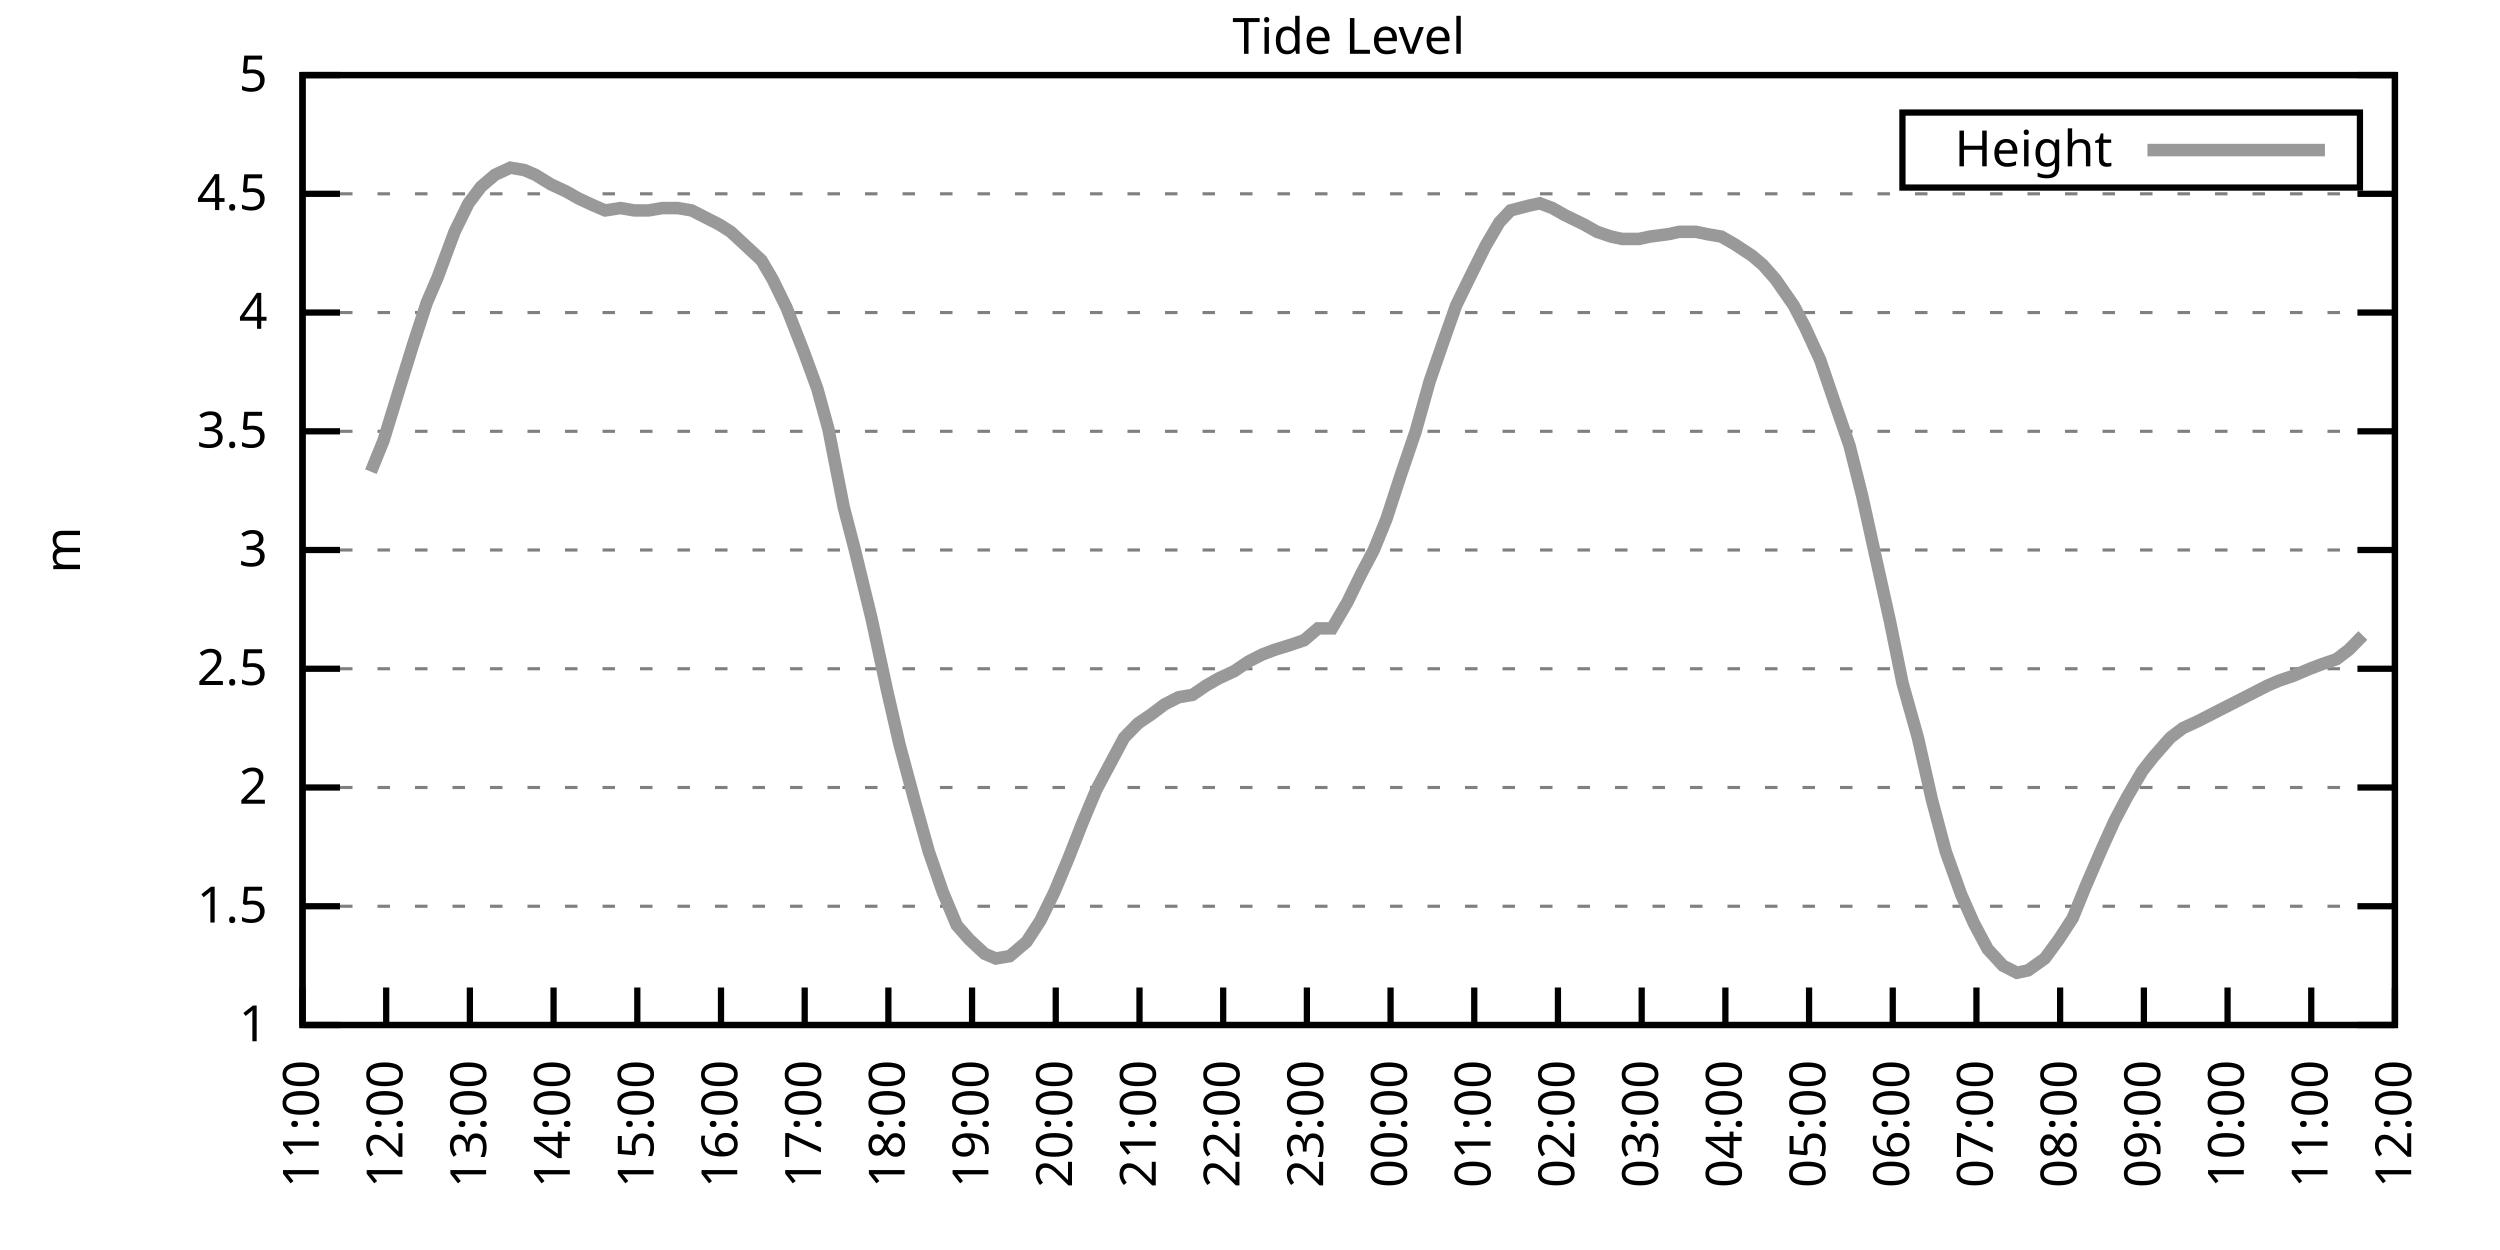
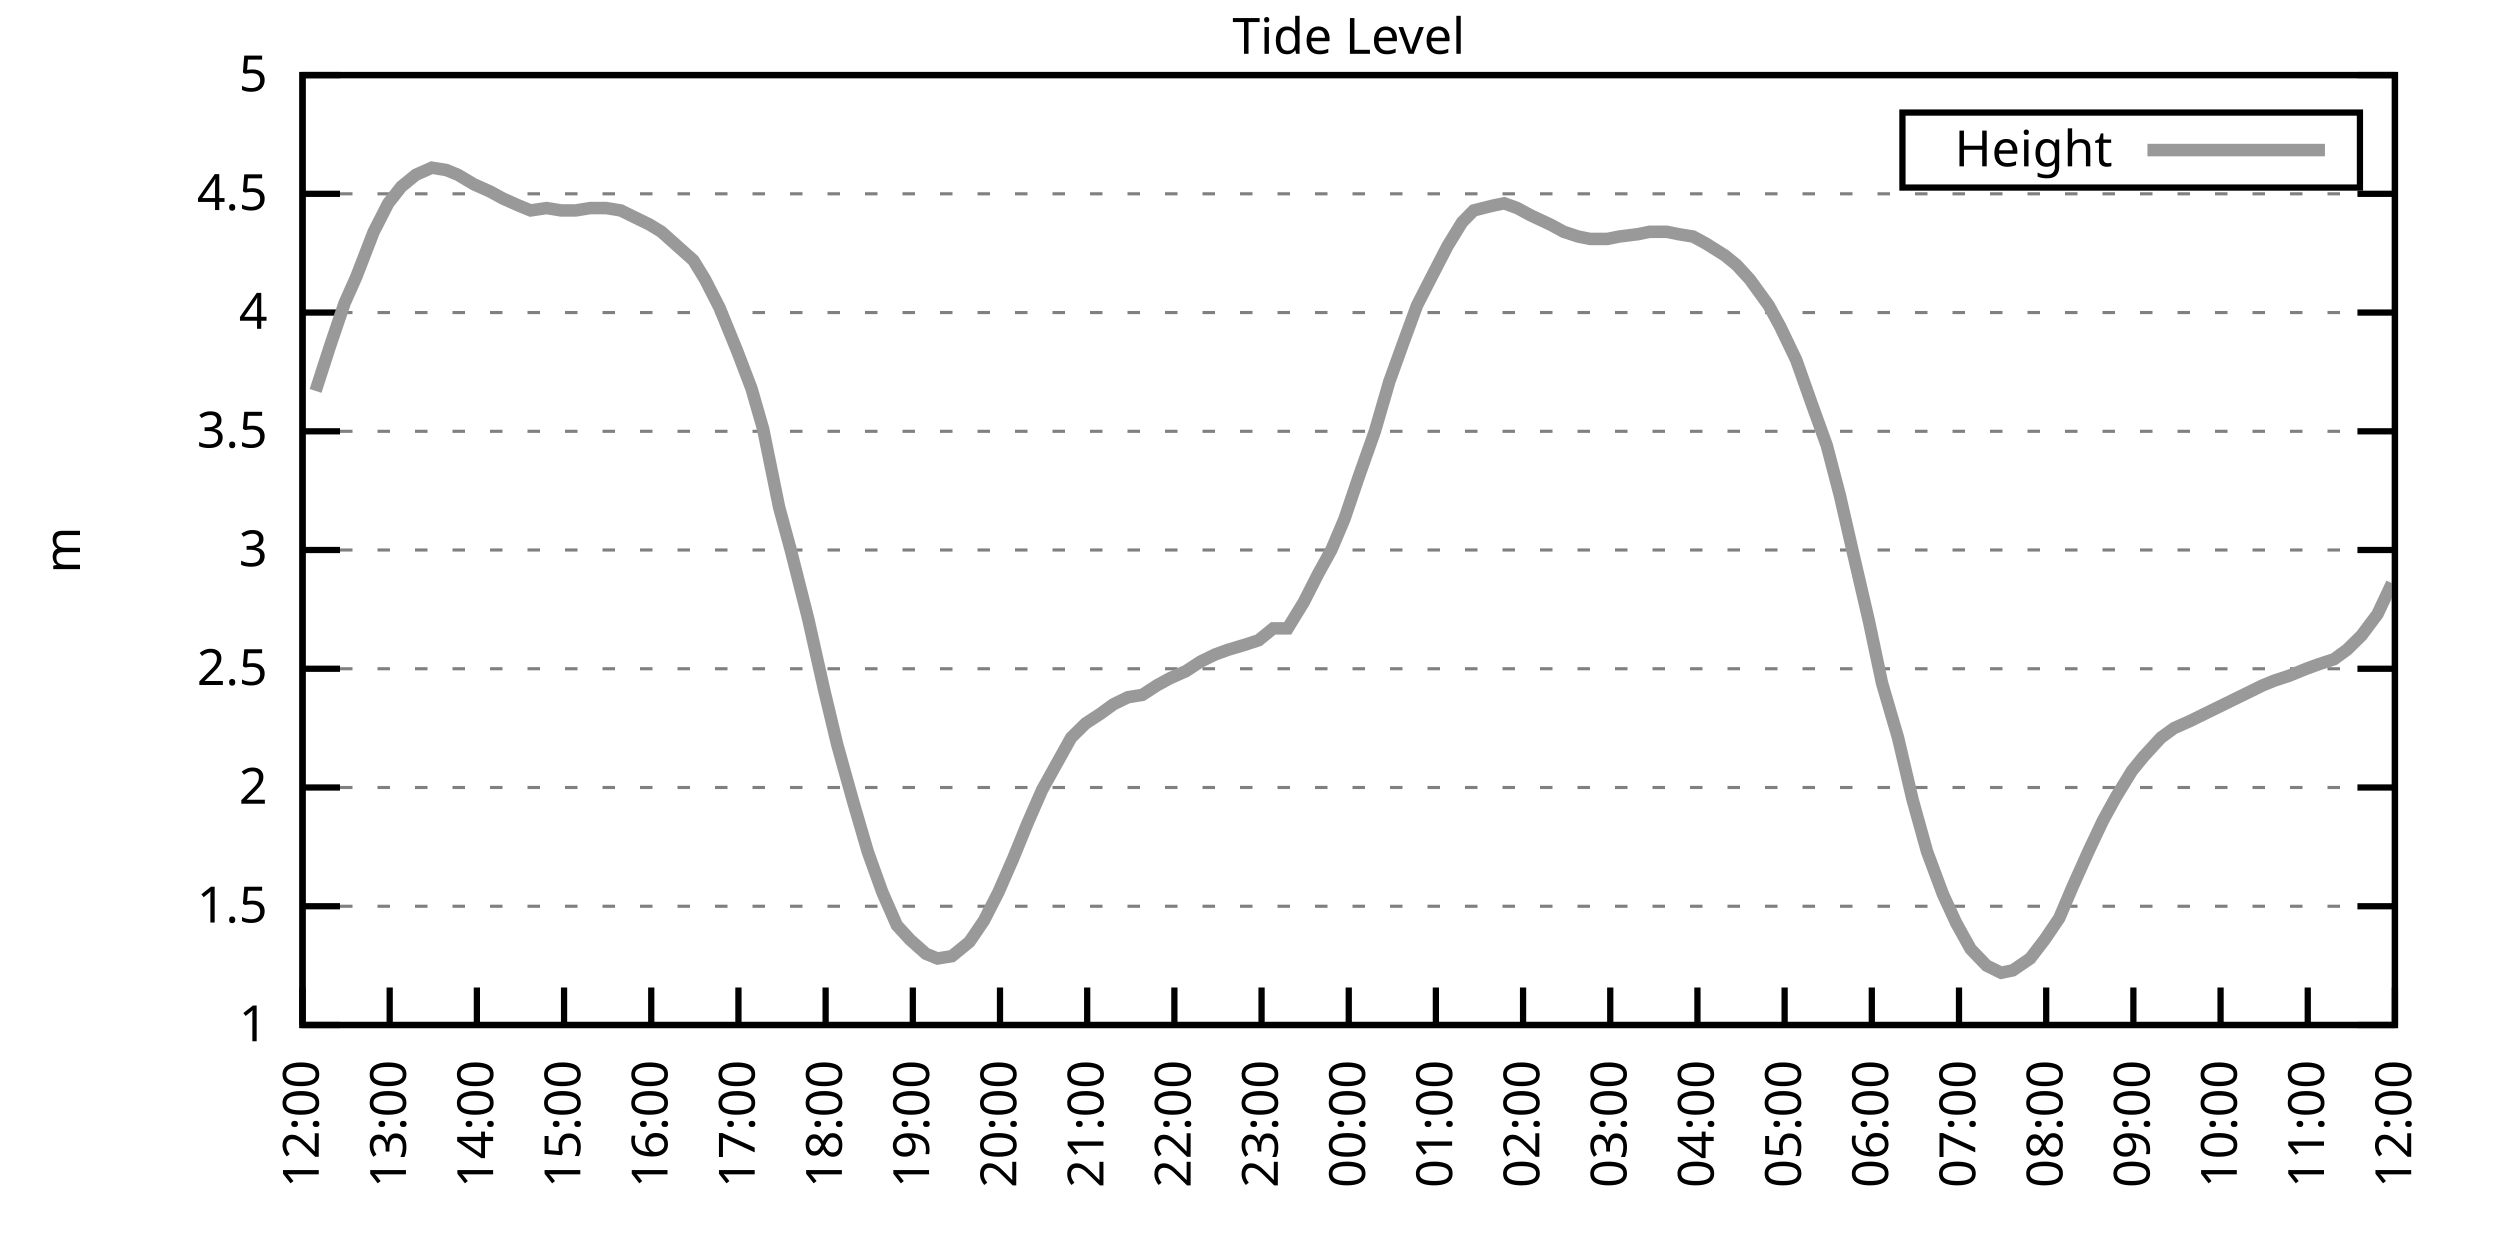
<svg xmlns="http://www.w3.org/2000/svg" xmlns:xlink="http://www.w3.org/1999/xlink" width="400" height="200" viewBox="0 0 400 200">
  <g id="gnuplot_canvas">
    <rect x="0" y="0" width="400" height="200" fill="none" />
    <defs>
      <circle id="gpDot" r="0.5" stroke-width="0.5" stroke="currentColor" />
      <path id="gpPt0" stroke-width="0.333" stroke="currentColor" d="M-1,0 h2 M0,-1 v2" />
      <path id="gpPt1" stroke-width="0.333" stroke="currentColor" d="M-1,-1 L1,1 M1,-1 L-1,1" />
      <path id="gpPt2" stroke-width="0.333" stroke="currentColor" d="M-1,0 L1,0 M0,-1 L0,1 M-1,-1 L1,1 M-1,1 L1,-1" />
      <rect id="gpPt3" stroke-width="0.333" stroke="currentColor" x="-1" y="-1" width="2" height="2" />
      <rect id="gpPt4" stroke-width="0.333" stroke="currentColor" fill="currentColor" x="-1" y="-1" width="2" height="2" />
      <circle id="gpPt5" stroke-width="0.333" stroke="currentColor" cx="0" cy="0" r="1" />
      <use xlink:href="#gpPt5" id="gpPt6" fill="currentColor" stroke="none" />
      <path id="gpPt7" stroke-width="0.333" stroke="currentColor" d="M0,-1.33 L-1.33,0.67 L1.33,0.67 z" />
      <use xlink:href="#gpPt7" id="gpPt8" fill="currentColor" stroke="none" />
      <use xlink:href="#gpPt7" id="gpPt9" stroke="currentColor" transform="rotate(180)" />
      <use xlink:href="#gpPt9" id="gpPt10" fill="currentColor" stroke="none" />
      <use xlink:href="#gpPt3" id="gpPt11" stroke="currentColor" transform="rotate(45)" />
      <use xlink:href="#gpPt11" id="gpPt12" fill="currentColor" stroke="none" />
      <path id="gpPt13" stroke-width="0.333" stroke="currentColor" d="M0,1.330 L1.265,0.411 L0.782,-1.067 L-0.782,-1.076 L-1.265,0.411 z" />
      <use xlink:href="#gpPt13" id="gpPt14" fill="currentColor" stroke="none" />
      <filter id="textbox" filterUnits="objectBoundingBox" x="0" y="0" height="1" width="1">
        <feFlood flood-color="white" flood-opacity="1" result="bgnd" />
        <feComposite in="SourceGraphic" in2="bgnd" operator="atop" />
      </filter>
      <filter id="greybox" filterUnits="objectBoundingBox" x="0" y="0" height="1" width="1">
        <feFlood flood-color="lightgrey" flood-opacity="1" result="grey" />
        <feComposite in="SourceGraphic" in2="grey" operator="atop" />
      </filter>
    </defs>
    <g fill="none" color="white" stroke="currentColor" stroke-width="1.00" stroke-linecap="butt" stroke-linejoin="miter">
</g>
    <g fill="none" color="black" stroke="currentColor" stroke-width="1.00" stroke-linecap="butt" stroke-linejoin="miter">
      <g stroke="none" shape-rendering="crispEdges">
        <polygon fill="rgb(255, 255, 255)" points="48.40,164.00 383.18,164.00 383.18,12.02 48.40,12.02 " />
      </g>
    </g>
    <g fill="none" color="black" stroke="currentColor" stroke-width="1.00" stroke-linecap="butt" stroke-linejoin="miter">
</g>
    <g fill="none" color="black" stroke="black" stroke-width="0.50" stroke-linecap="butt" stroke-linejoin="miter">
</g>
    <g fill="none" color="gray" stroke="currentColor" stroke-width="0.50" stroke-linecap="butt" stroke-linejoin="miter">
      <path stroke="gray" stroke-dasharray="2,4" class="gridline" d="M48.40,164.00 L383.19,164.00  " />
    </g>
    <g fill="none" color="gray" stroke="gray" stroke-width="1.00" stroke-linecap="butt" stroke-linejoin="miter">
</g>
    <g fill="none" color="black" stroke="currentColor" stroke-width="1.00" stroke-linecap="butt" stroke-linejoin="miter">
      <path stroke="black" d="M48.40,164.00 L54.40,164.00 M383.19,164.00 L377.19,164.00  " />
      <g transform="translate(42.80,166.60)" stroke="none" fill="black" font-family="Sans" font-size="8.00" text-anchor="end">
        <text>
          <tspan font-family="Sans"> 1</tspan>
        </text>
      </g>
    </g>
    <g fill="none" color="black" stroke="currentColor" stroke-width="1.00" stroke-linecap="butt" stroke-linejoin="miter">
</g>
    <g fill="none" color="black" stroke="black" stroke-width="0.50" stroke-linecap="butt" stroke-linejoin="miter">
</g>
    <g fill="none" color="gray" stroke="currentColor" stroke-width="0.50" stroke-linecap="butt" stroke-linejoin="miter">
      <path stroke="gray" stroke-dasharray="2,4" class="gridline" d="M48.40,145.00 L383.19,145.00  " />
    </g>
    <g fill="none" color="gray" stroke="gray" stroke-width="1.00" stroke-linecap="butt" stroke-linejoin="miter">
</g>
    <g fill="none" color="black" stroke="currentColor" stroke-width="1.00" stroke-linecap="butt" stroke-linejoin="miter">
      <path stroke="black" d="M48.40,145.00 L54.40,145.00 M383.19,145.00 L377.19,145.00  " />
      <g transform="translate(42.80,147.60)" stroke="none" fill="black" font-family="Sans" font-size="8.00" text-anchor="end">
        <text>
          <tspan font-family="Sans"> 1.5</tspan>
        </text>
      </g>
    </g>
    <g fill="none" color="black" stroke="currentColor" stroke-width="1.00" stroke-linecap="butt" stroke-linejoin="miter">
</g>
    <g fill="none" color="black" stroke="black" stroke-width="0.50" stroke-linecap="butt" stroke-linejoin="miter">
</g>
    <g fill="none" color="gray" stroke="currentColor" stroke-width="0.50" stroke-linecap="butt" stroke-linejoin="miter">
      <path stroke="gray" stroke-dasharray="2,4" class="gridline" d="M48.40,126.00 L383.19,126.00  " />
    </g>
    <g fill="none" color="gray" stroke="gray" stroke-width="1.00" stroke-linecap="butt" stroke-linejoin="miter">
</g>
    <g fill="none" color="black" stroke="currentColor" stroke-width="1.00" stroke-linecap="butt" stroke-linejoin="miter">
      <path stroke="black" d="M48.40,126.00 L54.40,126.00 M383.19,126.00 L377.19,126.00  " />
      <g transform="translate(42.80,128.60)" stroke="none" fill="black" font-family="Sans" font-size="8.00" text-anchor="end">
        <text>
          <tspan font-family="Sans"> 2</tspan>
        </text>
      </g>
    </g>
    <g fill="none" color="black" stroke="currentColor" stroke-width="1.00" stroke-linecap="butt" stroke-linejoin="miter">
</g>
    <g fill="none" color="black" stroke="black" stroke-width="0.50" stroke-linecap="butt" stroke-linejoin="miter">
</g>
    <g fill="none" color="gray" stroke="currentColor" stroke-width="0.50" stroke-linecap="butt" stroke-linejoin="miter">
      <path stroke="gray" stroke-dasharray="2,4" class="gridline" d="M48.40,107.00 L383.19,107.00  " />
    </g>
    <g fill="none" color="gray" stroke="gray" stroke-width="1.00" stroke-linecap="butt" stroke-linejoin="miter">
</g>
    <g fill="none" color="black" stroke="currentColor" stroke-width="1.00" stroke-linecap="butt" stroke-linejoin="miter">
      <path stroke="black" d="M48.40,107.00 L54.40,107.00 M383.19,107.00 L377.19,107.00  " />
      <g transform="translate(42.80,109.60)" stroke="none" fill="black" font-family="Sans" font-size="8.00" text-anchor="end">
        <text>
          <tspan font-family="Sans"> 2.5</tspan>
        </text>
      </g>
    </g>
    <g fill="none" color="black" stroke="currentColor" stroke-width="1.00" stroke-linecap="butt" stroke-linejoin="miter">
</g>
    <g fill="none" color="black" stroke="black" stroke-width="0.50" stroke-linecap="butt" stroke-linejoin="miter">
</g>
    <g fill="none" color="gray" stroke="currentColor" stroke-width="0.50" stroke-linecap="butt" stroke-linejoin="miter">
      <path stroke="gray" stroke-dasharray="2,4" class="gridline" d="M48.40,88.00 L383.19,88.00  " />
    </g>
    <g fill="none" color="gray" stroke="gray" stroke-width="1.00" stroke-linecap="butt" stroke-linejoin="miter">
</g>
    <g fill="none" color="black" stroke="currentColor" stroke-width="1.00" stroke-linecap="butt" stroke-linejoin="miter">
      <path stroke="black" d="M48.40,88.00 L54.40,88.00 M383.19,88.00 L377.19,88.00  " />
      <g transform="translate(42.80,90.60)" stroke="none" fill="black" font-family="Sans" font-size="8.00" text-anchor="end">
        <text>
          <tspan font-family="Sans"> 3</tspan>
        </text>
      </g>
    </g>
    <g fill="none" color="black" stroke="currentColor" stroke-width="1.00" stroke-linecap="butt" stroke-linejoin="miter">
</g>
    <g fill="none" color="black" stroke="black" stroke-width="0.50" stroke-linecap="butt" stroke-linejoin="miter">
</g>
    <g fill="none" color="gray" stroke="currentColor" stroke-width="0.50" stroke-linecap="butt" stroke-linejoin="miter">
      <path stroke="gray" stroke-dasharray="2,4" class="gridline" d="M48.40,69.01 L383.19,69.01  " />
    </g>
    <g fill="none" color="gray" stroke="gray" stroke-width="1.00" stroke-linecap="butt" stroke-linejoin="miter">
</g>
    <g fill="none" color="black" stroke="currentColor" stroke-width="1.00" stroke-linecap="butt" stroke-linejoin="miter">
      <path stroke="black" d="M48.40,69.01 L54.40,69.01 M383.19,69.01 L377.19,69.01  " />
      <g transform="translate(42.80,71.61)" stroke="none" fill="black" font-family="Sans" font-size="8.00" text-anchor="end">
        <text>
          <tspan font-family="Sans"> 3.5</tspan>
        </text>
      </g>
    </g>
    <g fill="none" color="black" stroke="currentColor" stroke-width="1.00" stroke-linecap="butt" stroke-linejoin="miter">
</g>
    <g fill="none" color="black" stroke="black" stroke-width="0.50" stroke-linecap="butt" stroke-linejoin="miter">
</g>
    <g fill="none" color="gray" stroke="currentColor" stroke-width="0.50" stroke-linecap="butt" stroke-linejoin="miter">
      <path stroke="gray" stroke-dasharray="2,4" class="gridline" d="M48.40,50.01 L383.19,50.01  " />
    </g>
    <g fill="none" color="gray" stroke="gray" stroke-width="1.00" stroke-linecap="butt" stroke-linejoin="miter">
</g>
    <g fill="none" color="black" stroke="currentColor" stroke-width="1.00" stroke-linecap="butt" stroke-linejoin="miter">
      <path stroke="black" d="M48.40,50.01 L54.40,50.01 M383.19,50.01 L377.19,50.01  " />
      <g transform="translate(42.80,52.61)" stroke="none" fill="black" font-family="Sans" font-size="8.00" text-anchor="end">
        <text>
          <tspan font-family="Sans"> 4</tspan>
        </text>
      </g>
    </g>
    <g fill="none" color="black" stroke="currentColor" stroke-width="1.00" stroke-linecap="butt" stroke-linejoin="miter">
</g>
    <g fill="none" color="black" stroke="black" stroke-width="0.50" stroke-linecap="butt" stroke-linejoin="miter">
</g>
    <g fill="none" color="gray" stroke="currentColor" stroke-width="0.50" stroke-linecap="butt" stroke-linejoin="miter">
      <path stroke="gray" stroke-dasharray="2,4" class="gridline" d="M48.40,31.01 L383.19,31.01  " />
    </g>
    <g fill="none" color="gray" stroke="gray" stroke-width="1.00" stroke-linecap="butt" stroke-linejoin="miter">
</g>
    <g fill="none" color="black" stroke="currentColor" stroke-width="1.00" stroke-linecap="butt" stroke-linejoin="miter">
      <path stroke="black" d="M48.40,31.01 L54.40,31.01 M383.19,31.01 L377.19,31.01  " />
      <g transform="translate(42.80,33.61)" stroke="none" fill="black" font-family="Sans" font-size="8.00" text-anchor="end">
        <text>
          <tspan font-family="Sans"> 4.5</tspan>
        </text>
      </g>
    </g>
    <g fill="none" color="black" stroke="currentColor" stroke-width="1.00" stroke-linecap="butt" stroke-linejoin="miter">
</g>
    <g fill="none" color="black" stroke="black" stroke-width="0.50" stroke-linecap="butt" stroke-linejoin="miter">
</g>
    <g fill="none" color="gray" stroke="currentColor" stroke-width="0.50" stroke-linecap="butt" stroke-linejoin="miter">
      <path stroke="gray" stroke-dasharray="2,4" class="gridline" d="M48.40,12.01 L383.19,12.01  " />
    </g>
    <g fill="none" color="gray" stroke="gray" stroke-width="1.00" stroke-linecap="butt" stroke-linejoin="miter">
</g>
    <g fill="none" color="black" stroke="currentColor" stroke-width="1.00" stroke-linecap="butt" stroke-linejoin="miter">
      <path stroke="black" d="M48.40,12.01 L54.40,12.01 M383.19,12.01 L377.19,12.01  " />
      <g transform="translate(42.80,14.61)" stroke="none" fill="black" font-family="Sans" font-size="8.00" text-anchor="end">
        <text>
          <tspan font-family="Sans"> 5</tspan>
        </text>
      </g>
    </g>
    <g fill="none" color="black" stroke="currentColor" stroke-width="1.00" stroke-linecap="butt" stroke-linejoin="miter">
      <path stroke="black" d="M48.40,164.00 L48.40,158.00  " />
      <g transform="translate(51.00,169.60) rotate(270.00)" stroke="none" fill="black" font-family="Sans" font-size="8.00" text-anchor="end">
        <text>
-           <tspan font-family="Sans">11:00</tspan>
-         </text>
-       </g>
-     </g>
-     <g fill="none" color="black" stroke="currentColor" stroke-width="1.00" stroke-linecap="butt" stroke-linejoin="miter">
-       <path stroke="black" d="M61.79,164.00 L61.79,158.00  " />
-       <g transform="translate(64.39,169.60) rotate(270.00)" stroke="none" fill="black" font-family="Sans" font-size="8.00" text-anchor="end">
-         <text>
          <tspan font-family="Sans">12:00</tspan>
        </text>
      </g>
    </g>
    <g fill="none" color="black" stroke="currentColor" stroke-width="1.00" stroke-linecap="butt" stroke-linejoin="miter">
-       <path stroke="black" d="M75.18,164.00 L75.18,158.00  " />
-       <g transform="translate(77.78,169.60) rotate(270.00)" stroke="none" fill="black" font-family="Sans" font-size="8.00" text-anchor="end">
+       <path stroke="black" d="M62.35,164.00 L62.35,158.00  " />
+       <g transform="translate(64.95,169.60) rotate(270.00)" stroke="none" fill="black" font-family="Sans" font-size="8.00" text-anchor="end">
        <text>
          <tspan font-family="Sans">13:00</tspan>
        </text>
      </g>
    </g>
    <g fill="none" color="black" stroke="currentColor" stroke-width="1.00" stroke-linecap="butt" stroke-linejoin="miter">
-       <path stroke="black" d="M88.57,164.00 L88.57,158.00  " />
-       <g transform="translate(91.17,169.60) rotate(270.00)" stroke="none" fill="black" font-family="Sans" font-size="8.00" text-anchor="end">
+       <path stroke="black" d="M76.30,164.00 L76.30,158.00  " />
+       <g transform="translate(78.90,169.60) rotate(270.00)" stroke="none" fill="black" font-family="Sans" font-size="8.00" text-anchor="end">
        <text>
          <tspan font-family="Sans">14:00</tspan>
        </text>
      </g>
    </g>
    <g fill="none" color="black" stroke="currentColor" stroke-width="1.00" stroke-linecap="butt" stroke-linejoin="miter">
-       <path stroke="black" d="M101.97,164.00 L101.97,158.00  " />
-       <g transform="translate(104.57,169.60) rotate(270.00)" stroke="none" fill="black" font-family="Sans" font-size="8.00" text-anchor="end">
+       <path stroke="black" d="M90.25,164.00 L90.25,158.00  " />
+       <g transform="translate(92.85,169.60) rotate(270.00)" stroke="none" fill="black" font-family="Sans" font-size="8.00" text-anchor="end">
        <text>
          <tspan font-family="Sans">15:00</tspan>
        </text>
      </g>
    </g>
    <g fill="none" color="black" stroke="currentColor" stroke-width="1.00" stroke-linecap="butt" stroke-linejoin="miter">
-       <path stroke="black" d="M115.36,164.00 L115.36,158.00  " />
-       <g transform="translate(117.96,169.60) rotate(270.00)" stroke="none" fill="black" font-family="Sans" font-size="8.00" text-anchor="end">
+       <path stroke="black" d="M104.20,164.00 L104.20,158.00  " />
+       <g transform="translate(106.80,169.60) rotate(270.00)" stroke="none" fill="black" font-family="Sans" font-size="8.00" text-anchor="end">
        <text>
          <tspan font-family="Sans">16:00</tspan>
        </text>
      </g>
    </g>
    <g fill="none" color="black" stroke="currentColor" stroke-width="1.00" stroke-linecap="butt" stroke-linejoin="miter">
-       <path stroke="black" d="M128.75,164.00 L128.75,158.00  " />
-       <g transform="translate(131.35,169.60) rotate(270.00)" stroke="none" fill="black" font-family="Sans" font-size="8.00" text-anchor="end">
+       <path stroke="black" d="M118.15,164.00 L118.15,158.00  " />
+       <g transform="translate(120.75,169.60) rotate(270.00)" stroke="none" fill="black" font-family="Sans" font-size="8.00" text-anchor="end">
        <text>
          <tspan font-family="Sans">17:00</tspan>
        </text>
      </g>
    </g>
    <g fill="none" color="black" stroke="currentColor" stroke-width="1.00" stroke-linecap="butt" stroke-linejoin="miter">
-       <path stroke="black" d="M142.14,164.00 L142.14,158.00  " />
-       <g transform="translate(144.74,169.60) rotate(270.00)" stroke="none" fill="black" font-family="Sans" font-size="8.00" text-anchor="end">
+       <path stroke="black" d="M132.10,164.00 L132.10,158.00  " />
+       <g transform="translate(134.70,169.60) rotate(270.00)" stroke="none" fill="black" font-family="Sans" font-size="8.00" text-anchor="end">
        <text>
          <tspan font-family="Sans">18:00</tspan>
        </text>
      </g>
    </g>
    <g fill="none" color="black" stroke="currentColor" stroke-width="1.00" stroke-linecap="butt" stroke-linejoin="miter">
-       <path stroke="black" d="M155.53,164.00 L155.53,158.00  " />
-       <g transform="translate(158.13,169.60) rotate(270.00)" stroke="none" fill="black" font-family="Sans" font-size="8.00" text-anchor="end">
+       <path stroke="black" d="M146.05,164.00 L146.05,158.00  " />
+       <g transform="translate(148.65,169.60) rotate(270.00)" stroke="none" fill="black" font-family="Sans" font-size="8.00" text-anchor="end">
        <text>
          <tspan font-family="Sans">19:00</tspan>
        </text>
      </g>
    </g>
    <g fill="none" color="black" stroke="currentColor" stroke-width="1.00" stroke-linecap="butt" stroke-linejoin="miter">
-       <path stroke="black" d="M168.92,164.00 L168.92,158.00  " />
-       <g transform="translate(171.52,169.60) rotate(270.00)" stroke="none" fill="black" font-family="Sans" font-size="8.00" text-anchor="end">
+       <path stroke="black" d="M160.00,164.00 L160.00,158.00  " />
+       <g transform="translate(162.60,169.60) rotate(270.00)" stroke="none" fill="black" font-family="Sans" font-size="8.00" text-anchor="end">
        <text>
          <tspan font-family="Sans">20:00</tspan>
        </text>
      </g>
    </g>
    <g fill="none" color="black" stroke="currentColor" stroke-width="1.00" stroke-linecap="butt" stroke-linejoin="miter">
-       <path stroke="black" d="M182.32,164.00 L182.32,158.00  " />
-       <g transform="translate(184.92,169.60) rotate(270.00)" stroke="none" fill="black" font-family="Sans" font-size="8.00" text-anchor="end">
+       <path stroke="black" d="M173.95,164.00 L173.95,158.00  " />
+       <g transform="translate(176.55,169.60) rotate(270.00)" stroke="none" fill="black" font-family="Sans" font-size="8.00" text-anchor="end">
        <text>
          <tspan font-family="Sans">21:00</tspan>
        </text>
      </g>
    </g>
    <g fill="none" color="black" stroke="currentColor" stroke-width="1.00" stroke-linecap="butt" stroke-linejoin="miter">
-       <path stroke="black" d="M195.71,164.00 L195.71,158.00  " />
-       <g transform="translate(198.31,169.60) rotate(270.00)" stroke="none" fill="black" font-family="Sans" font-size="8.00" text-anchor="end">
+       <path stroke="black" d="M187.90,164.00 L187.90,158.00  " />
+       <g transform="translate(190.50,169.60) rotate(270.00)" stroke="none" fill="black" font-family="Sans" font-size="8.00" text-anchor="end">
        <text>
          <tspan font-family="Sans">22:00</tspan>
        </text>
      </g>
    </g>
    <g fill="none" color="black" stroke="currentColor" stroke-width="1.00" stroke-linecap="butt" stroke-linejoin="miter">
-       <path stroke="black" d="M209.10,164.00 L209.10,158.00  " />
-       <g transform="translate(211.70,169.60) rotate(270.00)" stroke="none" fill="black" font-family="Sans" font-size="8.00" text-anchor="end">
+       <path stroke="black" d="M201.85,164.00 L201.85,158.00  " />
+       <g transform="translate(204.45,169.60) rotate(270.00)" stroke="none" fill="black" font-family="Sans" font-size="8.00" text-anchor="end">
        <text>
          <tspan font-family="Sans">23:00</tspan>
        </text>
      </g>
    </g>
    <g fill="none" color="black" stroke="currentColor" stroke-width="1.00" stroke-linecap="butt" stroke-linejoin="miter">
-       <path stroke="black" d="M222.49,164.00 L222.49,158.00  " />
-       <g transform="translate(225.09,169.60) rotate(270.00)" stroke="none" fill="black" font-family="Sans" font-size="8.00" text-anchor="end">
+       <path stroke="black" d="M215.80,164.00 L215.80,158.00  " />
+       <g transform="translate(218.40,169.60) rotate(270.00)" stroke="none" fill="black" font-family="Sans" font-size="8.00" text-anchor="end">
        <text>
          <tspan font-family="Sans">00:00</tspan>
        </text>
      </g>
    </g>
    <g fill="none" color="black" stroke="currentColor" stroke-width="1.00" stroke-linecap="butt" stroke-linejoin="miter">
-       <path stroke="black" d="M235.88,164.00 L235.88,158.00  " />
-       <g transform="translate(238.48,169.60) rotate(270.00)" stroke="none" fill="black" font-family="Sans" font-size="8.00" text-anchor="end">
+       <path stroke="black" d="M229.74,164.00 L229.74,158.00  " />
+       <g transform="translate(232.34,169.60) rotate(270.00)" stroke="none" fill="black" font-family="Sans" font-size="8.00" text-anchor="end">
        <text>
          <tspan font-family="Sans">01:00</tspan>
        </text>
      </g>
    </g>
    <g fill="none" color="black" stroke="currentColor" stroke-width="1.00" stroke-linecap="butt" stroke-linejoin="miter">
-       <path stroke="black" d="M249.27,164.00 L249.27,158.00  " />
-       <g transform="translate(251.87,169.60) rotate(270.00)" stroke="none" fill="black" font-family="Sans" font-size="8.00" text-anchor="end">
+       <path stroke="black" d="M243.69,164.00 L243.69,158.00  " />
+       <g transform="translate(246.29,169.60) rotate(270.00)" stroke="none" fill="black" font-family="Sans" font-size="8.00" text-anchor="end">
        <text>
          <tspan font-family="Sans">02:00</tspan>
        </text>
      </g>
    </g>
    <g fill="none" color="black" stroke="currentColor" stroke-width="1.00" stroke-linecap="butt" stroke-linejoin="miter">
-       <path stroke="black" d="M262.67,164.00 L262.67,158.00  " />
-       <g transform="translate(265.27,169.60) rotate(270.00)" stroke="none" fill="black" font-family="Sans" font-size="8.00" text-anchor="end">
+       <path stroke="black" d="M257.64,164.00 L257.64,158.00  " />
+       <g transform="translate(260.24,169.60) rotate(270.00)" stroke="none" fill="black" font-family="Sans" font-size="8.00" text-anchor="end">
        <text>
          <tspan font-family="Sans">03:00</tspan>
        </text>
      </g>
    </g>
    <g fill="none" color="black" stroke="currentColor" stroke-width="1.00" stroke-linecap="butt" stroke-linejoin="miter">
-       <path stroke="black" d="M276.06,164.00 L276.06,158.00  " />
-       <g transform="translate(278.66,169.60) rotate(270.00)" stroke="none" fill="black" font-family="Sans" font-size="8.00" text-anchor="end">
+       <path stroke="black" d="M271.59,164.00 L271.59,158.00  " />
+       <g transform="translate(274.19,169.60) rotate(270.00)" stroke="none" fill="black" font-family="Sans" font-size="8.00" text-anchor="end">
        <text>
          <tspan font-family="Sans">04:00</tspan>
        </text>
      </g>
    </g>
    <g fill="none" color="black" stroke="currentColor" stroke-width="1.00" stroke-linecap="butt" stroke-linejoin="miter">
-       <path stroke="black" d="M289.45,164.00 L289.45,158.00  " />
-       <g transform="translate(292.05,169.60) rotate(270.00)" stroke="none" fill="black" font-family="Sans" font-size="8.00" text-anchor="end">
+       <path stroke="black" d="M285.54,164.00 L285.54,158.00  " />
+       <g transform="translate(288.14,169.60) rotate(270.00)" stroke="none" fill="black" font-family="Sans" font-size="8.00" text-anchor="end">
        <text>
          <tspan font-family="Sans">05:00</tspan>
        </text>
      </g>
    </g>
    <g fill="none" color="black" stroke="currentColor" stroke-width="1.00" stroke-linecap="butt" stroke-linejoin="miter">
-       <path stroke="black" d="M302.84,164.00 L302.84,158.00  " />
-       <g transform="translate(305.44,169.60) rotate(270.00)" stroke="none" fill="black" font-family="Sans" font-size="8.00" text-anchor="end">
+       <path stroke="black" d="M299.49,164.00 L299.49,158.00  " />
+       <g transform="translate(302.09,169.60) rotate(270.00)" stroke="none" fill="black" font-family="Sans" font-size="8.00" text-anchor="end">
        <text>
          <tspan font-family="Sans">06:00</tspan>
        </text>
      </g>
    </g>
    <g fill="none" color="black" stroke="currentColor" stroke-width="1.00" stroke-linecap="butt" stroke-linejoin="miter">
-       <path stroke="black" d="M316.23,164.00 L316.23,158.00  " />
-       <g transform="translate(318.83,169.60) rotate(270.00)" stroke="none" fill="black" font-family="Sans" font-size="8.00" text-anchor="end">
+       <path stroke="black" d="M313.44,164.00 L313.44,158.00  " />
+       <g transform="translate(316.04,169.60) rotate(270.00)" stroke="none" fill="black" font-family="Sans" font-size="8.00" text-anchor="end">
        <text>
          <tspan font-family="Sans">07:00</tspan>
        </text>
      </g>
    </g>
    <g fill="none" color="black" stroke="currentColor" stroke-width="1.00" stroke-linecap="butt" stroke-linejoin="miter">
-       <path stroke="black" d="M329.62,164.00 L329.62,158.00  " />
-       <g transform="translate(332.22,169.60) rotate(270.00)" stroke="none" fill="black" font-family="Sans" font-size="8.00" text-anchor="end">
+       <path stroke="black" d="M327.39,164.00 L327.39,158.00  " />
+       <g transform="translate(329.99,169.60) rotate(270.00)" stroke="none" fill="black" font-family="Sans" font-size="8.00" text-anchor="end">
        <text>
          <tspan font-family="Sans">08:00</tspan>
        </text>
      </g>
    </g>
    <g fill="none" color="black" stroke="currentColor" stroke-width="1.00" stroke-linecap="butt" stroke-linejoin="miter">
-       <path stroke="black" d="M343.02,164.00 L343.02,158.00  " />
-       <g transform="translate(345.62,169.60) rotate(270.00)" stroke="none" fill="black" font-family="Sans" font-size="8.00" text-anchor="end">
+       <path stroke="black" d="M341.34,164.00 L341.34,158.00  " />
+       <g transform="translate(343.94,169.60) rotate(270.00)" stroke="none" fill="black" font-family="Sans" font-size="8.00" text-anchor="end">
        <text>
          <tspan font-family="Sans">09:00</tspan>
        </text>
      </g>
    </g>
    <g fill="none" color="black" stroke="currentColor" stroke-width="1.00" stroke-linecap="butt" stroke-linejoin="miter">
-       <path stroke="black" d="M356.41,164.00 L356.41,158.00  " />
-       <g transform="translate(359.01,169.60) rotate(270.00)" stroke="none" fill="black" font-family="Sans" font-size="8.00" text-anchor="end">
+       <path stroke="black" d="M355.29,164.00 L355.29,158.00  " />
+       <g transform="translate(357.89,169.60) rotate(270.00)" stroke="none" fill="black" font-family="Sans" font-size="8.00" text-anchor="end">
        <text>
          <tspan font-family="Sans">10:00</tspan>
        </text>
      </g>
    </g>
    <g fill="none" color="black" stroke="currentColor" stroke-width="1.00" stroke-linecap="butt" stroke-linejoin="miter">
-       <path stroke="black" d="M369.80,164.00 L369.80,158.00  " />
-       <g transform="translate(372.40,169.60) rotate(270.00)" stroke="none" fill="black" font-family="Sans" font-size="8.00" text-anchor="end">
+       <path stroke="black" d="M369.24,164.00 L369.24,158.00  " />
+       <g transform="translate(371.84,169.60) rotate(270.00)" stroke="none" fill="black" font-family="Sans" font-size="8.00" text-anchor="end">
        <text>
          <tspan font-family="Sans">11:00</tspan>
        </text>
      </g>
    </g>
    <g fill="none" color="black" stroke="currentColor" stroke-width="1.00" stroke-linecap="butt" stroke-linejoin="miter">
      <path stroke="black" d="M383.19,164.00 L383.19,158.00  " />
      <g transform="translate(385.79,169.60) rotate(270.00)" stroke="none" fill="black" font-family="Sans" font-size="8.00" text-anchor="end">
        <text>
          <tspan font-family="Sans">12:00</tspan>
        </text>
      </g>
    </g>
    <g fill="none" color="black" stroke="currentColor" stroke-width="1.00" stroke-linecap="butt" stroke-linejoin="miter">
</g>
    <g fill="none" color="black" stroke="currentColor" stroke-width="1.00" stroke-linecap="butt" stroke-linejoin="miter">
      <path stroke="black" d="M48.40,12.01 L48.40,164.00 L383.19,164.00 L383.19,12.01 L48.40,12.01 Z  " />
    </g>
    <g fill="none" color="black" stroke="currentColor" stroke-width="1.00" stroke-linecap="butt" stroke-linejoin="miter">
</g>
    <g fill="none" color="black" stroke="currentColor" stroke-width="1.00" stroke-linecap="butt" stroke-linejoin="miter">
      <path stroke="black" d="M304.39,30.01 L304.39,18.01 L377.59,18.01 L377.59,30.01 L304.39,30.01 Z  " />
    </g>
    <g id="Tide_level_plot_1">
      <g fill="none" color="white" stroke="black" stroke-width="2.00" stroke-linecap="butt" stroke-linejoin="miter">
</g>
      <g fill="none" color="black" stroke="currentColor" stroke-width="2.00" stroke-linecap="butt" stroke-linejoin="miter">
        <g transform="translate(337.99,26.61)" stroke="none" fill="black" font-family="Sans" font-size="8.00" text-anchor="end">
          <text>
            <tspan font-family="Sans">Height</tspan>
          </text>
        </g>
      </g>
      <g fill="none" color="black" stroke="currentColor" stroke-width="2.00" stroke-linecap="butt" stroke-linejoin="miter">
-         <path stroke="rgb(153, 153, 153)" d="M343.59,24.01 L371.99,24.01 M59.34,75.47 L61.35,70.53 L63.80,62.55 L66.03,55.33 L68.26,48.49 L70.05,44.31   L72.73,37.09 L74.96,32.53 L76.97,29.87 L79.20,27.97 L81.66,26.83 L83.89,27.21 L85.67,27.97 L88.13,29.49   L90.58,30.63 L92.59,31.77 L95.05,32.91 L96.83,33.67 L99.29,33.29 L101.52,33.67 L103.75,33.67 L105.98,33.29   L108.44,33.29 L110.67,33.67 L112.90,34.81 L115.13,35.95 L116.92,37.09 L119.38,39.37 L121.83,41.65 L123.62,44.69   L125.85,49.25 L128.53,56.09 L130.76,62.17 L132.54,68.63 L135.00,81.17 L136.78,88.00 L139.46,99.02 L141.92,110.42   L143.93,119.16 L146.38,128.28 L148.61,136.26 L150.85,142.72 L153.08,148.04 L155.09,150.32 L157.54,152.60 L159.33,153.36   L161.56,152.98 L164.24,150.70 L166.47,147.28 L168.70,142.72 L170.93,137.40 L173.17,131.70 L175.40,126.38 L177.63,122.20   L179.86,118.02 L182.09,115.74 L184.32,114.22 L186.33,112.70 L188.57,111.56 L190.80,111.18 L193.03,109.66 L195.04,108.52   L197.49,107.38 L199.73,105.86 L201.96,104.72 L203.97,103.96 L206.42,103.20 L208.65,102.44 L210.88,100.54 L213.12,100.54   L215.57,96.36 L217.80,91.80 L219.81,88.00 L221.82,83.07 L224.05,76.23 L226.51,69.01 L228.74,61.03 L230.97,54.57   L232.98,48.87 L235.21,44.31 L237.67,39.37 L239.90,35.57 L241.69,33.67 L244.59,32.91 L246.37,32.53 L248.38,33.29   L250.39,34.43 L253.51,35.95 L255.52,37.09 L257.76,37.85 L259.54,38.23 L262.22,38.23 L264.00,37.85 L266.91,37.47   L268.69,37.09 L271.37,37.09 L273.16,37.47 L275.39,37.85 L277.40,38.99 L280.30,40.89 L282.08,42.41 L284.09,44.69   L286.99,48.87 L288.78,52.29 L291.23,57.61 L293.69,64.83 L295.92,71.29 L297.93,79.27 L299.94,88.38 L302.39,99.40   L304.40,109.28 L306.86,118.02 L309.09,127.90 L311.32,136.26 L313.78,143.10 L315.79,147.66 L318.02,151.84 L320.47,154.50   L322.70,155.64 L324.49,155.26 L327.17,153.36 L329.40,150.32 L331.63,146.90 L333.64,141.96 L336.10,136.26 L338.33,131.32   L340.34,127.52 L342.79,123.34 L344.58,121.06 L347.26,118.02 L349.26,116.50 L351.72,115.36 L353.95,114.22 L356.18,113.08   L358.42,111.94 L360.65,110.80 L362.88,109.66 L364.66,108.90 L366.90,108.14 L369.58,107.00 L371.58,106.24 L373.82,105.48   L375.82,103.96 L378.06,101.68  " />
+         <path stroke="rgb(153, 153, 153)" d="M343.59,24.01 L371.99,24.01 M50.49,62.55 L52.82,55.33 L55.14,48.49 L57.00,44.31 L59.79,37.09 L62.12,32.53   L64.21,29.87 L66.53,27.97 L69.09,26.83 L71.42,27.21 L73.28,27.97 L75.83,29.49 L78.39,30.63 L80.48,31.77   L83.04,32.91 L84.90,33.67 L87.46,33.29 L89.78,33.67 L92.11,33.67 L94.43,33.29 L96.99,33.29 L99.32,33.67   L101.64,34.81 L103.97,35.95 L105.83,37.09 L108.38,39.37 L110.94,41.65 L112.80,44.69 L115.13,49.25 L117.92,56.09   L120.24,62.17 L122.10,68.63 L124.66,81.17 L126.52,88.00 L129.31,99.02 L131.87,110.42 L133.96,119.16 L136.51,128.28   L138.84,136.26 L141.16,142.72 L143.49,148.04 L145.58,150.32 L148.14,152.60 L150.00,153.36 L152.32,152.98 L155.11,150.70   L157.44,147.28 L159.76,142.72 L162.09,137.40 L164.41,131.70 L166.74,126.38 L169.06,122.20 L171.39,118.02 L173.71,115.74   L176.04,114.22 L178.13,112.70 L180.46,111.56 L182.78,111.18 L185.11,109.66 L187.20,108.52 L189.76,107.38 L192.08,105.86   L194.41,104.72 L196.50,103.96 L199.06,103.20 L201.38,102.44 L203.71,100.54 L206.03,100.54 L208.59,96.36 L210.91,91.80   L213.01,88.00 L215.10,83.07 L217.42,76.23 L219.98,69.01 L222.30,61.03 L224.63,54.57 L226.72,48.87 L229.05,44.31   L231.60,39.37 L233.93,35.57 L235.79,33.67 L238.81,32.91 L240.67,32.53 L242.76,33.29 L244.86,34.43 L248.11,35.95   L250.20,37.09 L252.53,37.85 L254.39,38.23 L257.18,38.23 L259.04,37.85 L262.06,37.47 L263.92,37.09 L266.71,37.09   L268.57,37.47 L270.90,37.85 L272.99,38.99 L276.01,40.89 L277.87,42.41 L279.96,44.69 L282.99,48.87 L284.85,52.29   L287.40,57.61 L289.96,64.83 L292.29,71.29 L294.38,79.27 L296.47,88.38 L299.03,99.40 L301.12,109.28 L303.68,118.02   L306.00,127.90 L308.33,136.26 L310.88,143.10 L312.98,147.66 L315.30,151.84 L317.86,154.50 L320.18,155.64 L322.04,155.26   L324.83,153.36 L327.16,150.32 L329.48,146.90 L331.58,141.96 L334.13,136.26 L336.46,131.32 L338.55,127.52 L341.11,123.34   L342.97,121.06 L345.76,118.02 L347.85,116.50 L350.41,115.36 L352.73,114.22 L355.06,113.08 L357.38,111.94 L359.71,110.80   L362.03,109.66 L363.89,108.90 L366.22,108.14 L369.01,107.00 L371.10,106.24 L373.43,105.48 L375.52,103.96 L377.84,101.68   L380.40,98.26 L382.73,93.32  " />
      </g>
    </g>
    <g fill="none" color="black" stroke="currentColor" stroke-width="2.00" stroke-linecap="butt" stroke-linejoin="miter">
</g>
    <g fill="none" color="black" stroke="black" stroke-width="1.00" stroke-linecap="butt" stroke-linejoin="miter">
</g>
    <g fill="none" color="black" stroke="currentColor" stroke-width="1.00" stroke-linecap="butt" stroke-linejoin="miter">
      <path stroke="black" d="M48.40,12.01 L48.40,164.00 L383.19,164.00 L383.19,12.01 L48.40,12.01 Z  " />
      <g transform="translate(12.80,88.01) rotate(270.00)" stroke="none" fill="black" font-family="Sans" font-size="8.00" text-anchor="middle">
        <text>
          <tspan font-family="Sans">m</tspan>
        </text>
      </g>
    </g>
    <g fill="none" color="black" stroke="currentColor" stroke-width="1.00" stroke-linecap="butt" stroke-linejoin="miter">
</g>
    <g fill="none" color="black" stroke="currentColor" stroke-width="1.00" stroke-linecap="butt" stroke-linejoin="miter">
      <g transform="translate(215.79,8.61)" stroke="none" fill="black" font-family="Sans" font-size="8.00" text-anchor="middle">
        <text>
          <tspan font-family="Sans">Tide Level</tspan>
        </text>
      </g>
    </g>
    <g fill="none" color="black" stroke="currentColor" stroke-width="1.00" stroke-linecap="butt" stroke-linejoin="miter">
</g>
  </g>
</svg>
